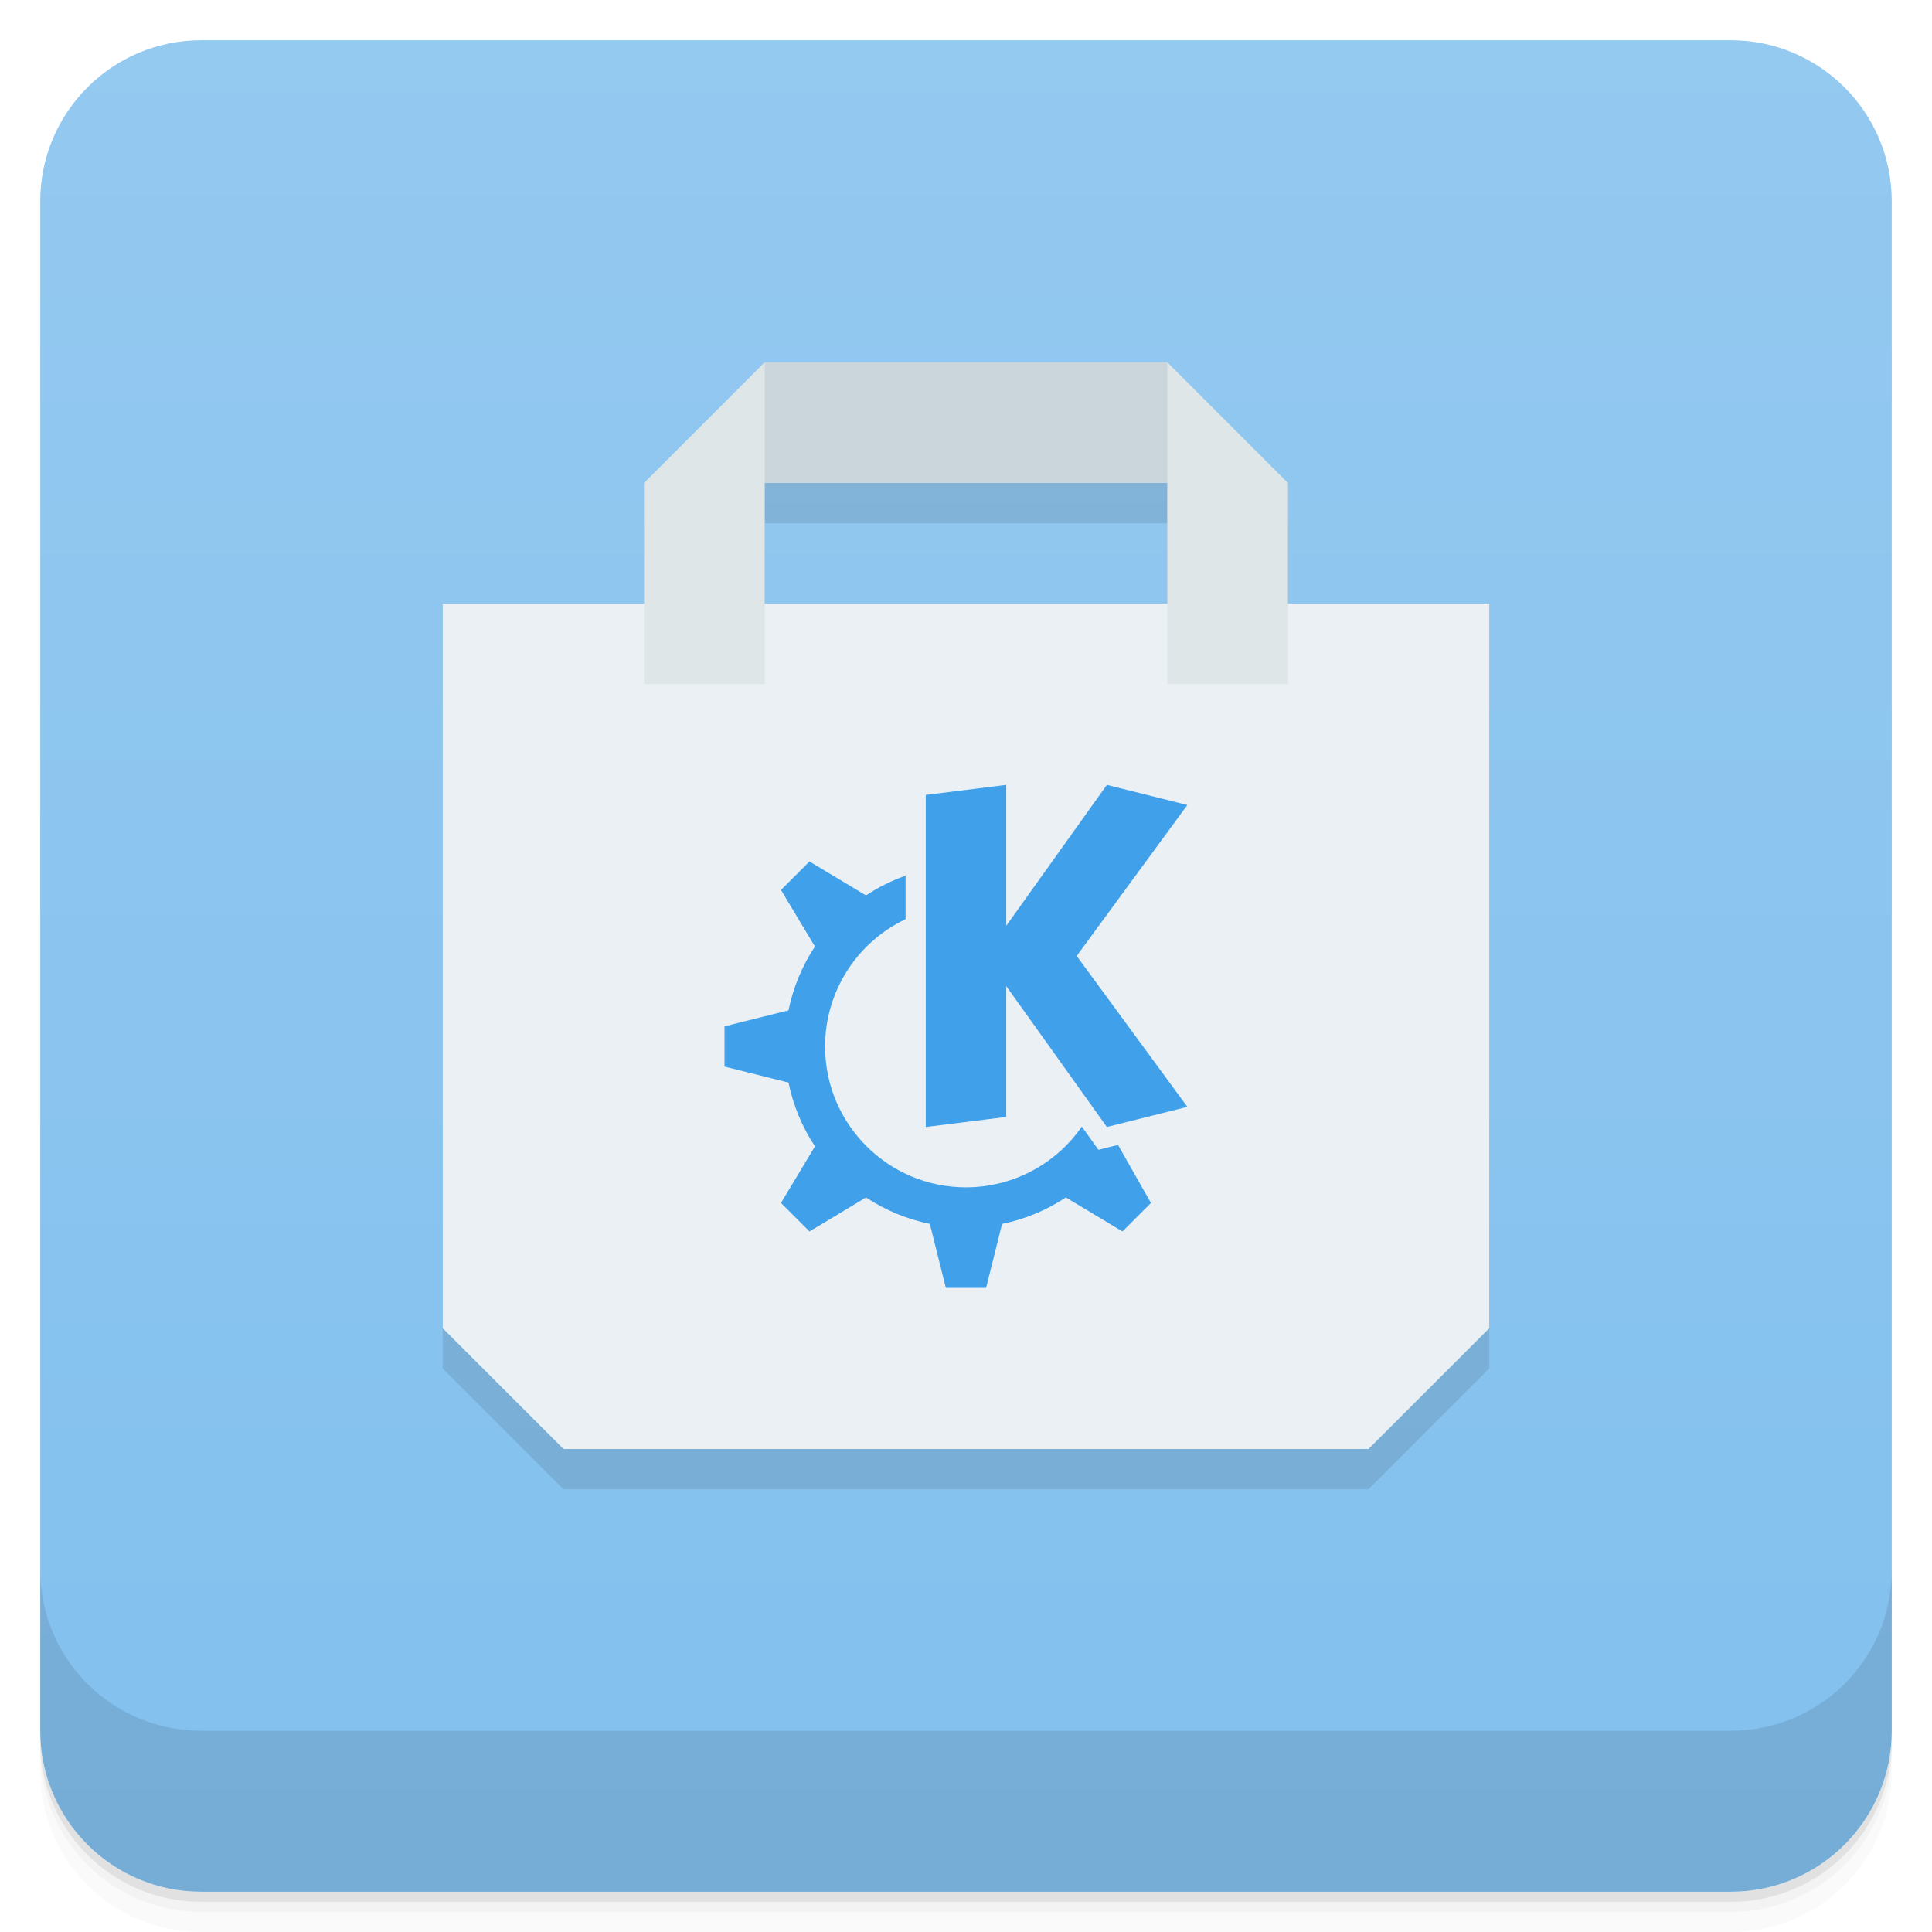
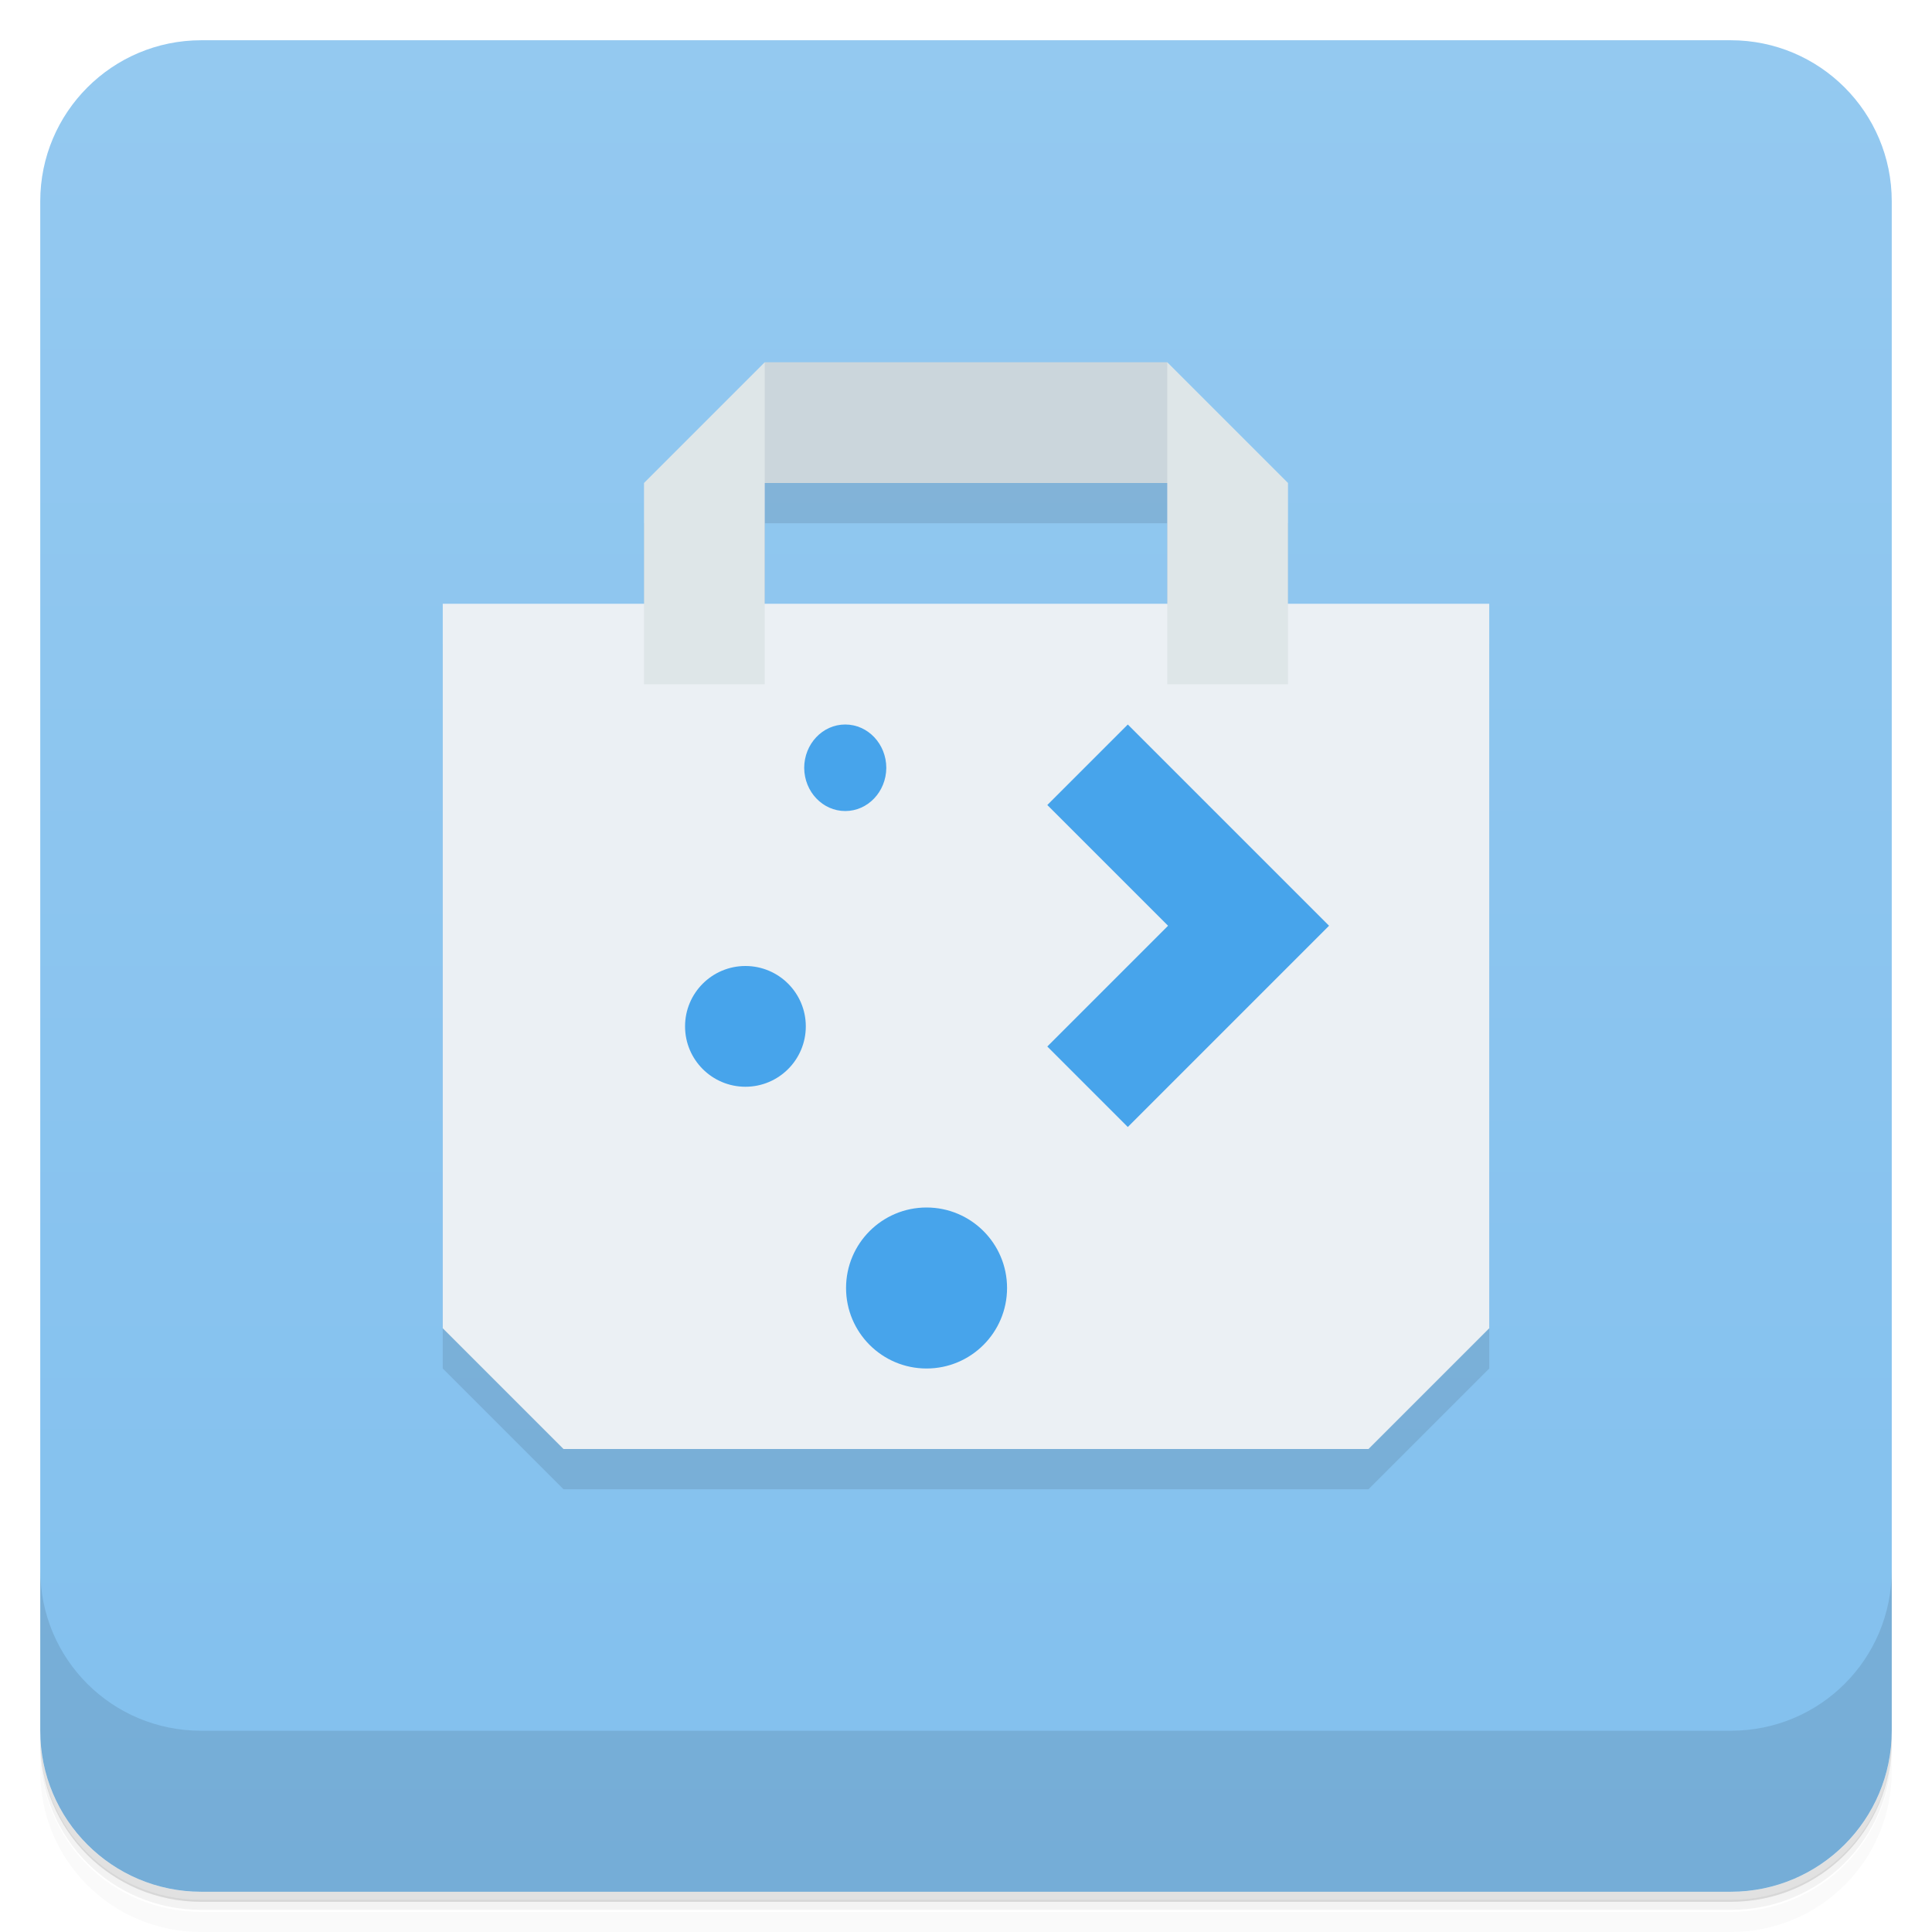
<svg xmlns="http://www.w3.org/2000/svg" version="1.1" viewBox="0 0 48 48">
  <defs>
    <linearGradient id="bg" x2="0" y1="1" y2="47" gradientUnits="userSpaceOnUse">
      <stop style="stop-color:#94c9f0" offset="0" />
      <stop style="stop-color:#82c0ee" offset="1" />
    </linearGradient>
  </defs>
-   <path d="m1 43v0.25c0 2.216 1.784 4 4 4h38c2.216 0 4-1.784 4-4v-0.25c0 2.216-1.784 4-4 4h-38c-2.216 0-4-1.784-4-4zm0 0.5v0.5c0 2.216 1.784 4 4 4h38c2.216 0 4-1.784 4-4v-0.5c0 2.216-1.784 4-4 4h-38c-2.216 0-4-1.784-4-4z" style="opacity:.02" />
-   <path d="m1 43.25v0.25c0 2.216 1.784 4 4 4h38c2.216 0 4-1.784 4-4v-0.25c0 2.216-1.784 4-4 4h-38c-2.216 0-4-1.784-4-4z" style="opacity:.05" />
-   <path d="m1 43v0.25c0 2.216 1.784 4 4 4h38c2.216 0 4-1.784 4-4v-0.25c0 2.216-1.784 4-4 4h-38c-2.216 0-4-1.784-4-4z" style="opacity:.1" />
+   <path d="m1 43v0.25c0 2.22 1.78 4 4 4h38c2.22 0 4-1.78 4-4v-0.25c0 2.22-1.78 4-4 4h-38c-2.22 0-4-1.78-4-4zm0 0.5v0.5c0 2.22 1.78 4 4 4h38c2.22 0 4-1.78 4-4v-0.5c0 2.22-1.78 4-4 4h-38c-2.22 0-4-1.78-4-4z" style="opacity:.02" />
+   <path d="m1 43.2v0.25c0 2.22 1.78 4 4 4h38c2.22 0 4-1.78 4-4v-0.25c0 2.22-1.78 4-4 4h-38c-2.22 0-4-1.78-4-4z" style="opacity:.05" />
+   <path d="m1 43v0.25c0 2.22 1.78 4 4 4h38c2.22 0 4-1.78 4-4v-0.25c0 2.22-1.78 4-4 4h-38c-2.22 0-4-1.78-4-4z" style="opacity:.1" />
  <rect x="1" y="1" width="46" height="46" rx="4" style="fill:url(#bg)" />
-   <path d="m1 39v4c0 2.216 1.784 4 4 4h38c2.216 0 4-1.784 4-4v-4c0 2.216-1.784 4-4 4h-38c-2.216 0-4-1.784-4-4z" style="opacity:.1" />
+   <path d="m1 39v4c0 2.22 1.78 4 4 4h38c2.22 0 4-1.78 4-4v-4c0 2.22-1.78 4-4 4h-38c-2.22 0-4-1.78-4-4z" style="opacity:.1" />
  <path d="m19 10-3 3v3h-5v18l3 3h20l3-3v-18h-5v-3l-3-3zm0 3h10v3h-10z" style="opacity:.1" />
  <path d="m11 15h26v18l-3 3h-20l-3-3z" style="fill:#ebf0f4" />
  <path d="m19 9h10l1 3h-12z" style="fill:#cbd6dc" />
  <path d="m19 9-3 3v5h3zm10 0v8h3v-5z" style="fill:#dee6e8" />
-   <path d="m25 19.5-2 0.25v8.25l2-0.25v-3.25l2.5 3.5 2-0.5-2.75-3.75 2.75-3.75-2-0.5-2.5 3.5zm-4.889 1.903-0.708 0.708 0.844 1.405c-0.319 0.482-0.542 1.02-0.657 1.586l-1.59 0.397v1l1.59 0.397c0.116 0.566 0.339 1.104 0.658 1.585l-0.845 1.406 0.708 0.708 1.405-0.844c0.482 0.318 1.02 0.541 1.586 0.656l0.397 1.591h1l0.397-1.59c0.566-0.116 1.104-0.339 1.585-0.658l1.406 0.845 0.708-0.708-0.819-1.442-0.486 0.121-0.412-0.577c-0.654 0.945-1.73 1.51-2.879 1.51-1.933 0-3.5-1.567-3.5-3.5 6.5e-5 -1.352 0.779-2.583 2-3.162v-1.081c-0.347 0.123-0.677 0.287-0.983 0.49z" style="fill:#40a1ea" />
+   <path d="m21 18a1.02 1.08 0 0 0-1.02 1.08 1.02 1.08 0 0 0 1.02 1.07 1.02 1.08 0 0 0 1.02-1.07 1.02 1.08 0 0 0-1.02-1.08zm7.02 0-2 2 3 3-3 3 2 2 5-5zm-9.5 6a1.5 1.5 0 0 0-1.5 1.5 1.5 1.5 0 0 0 1.5 1.5 1.5 1.5 0 0 0 1.5-1.5 1.5 1.5 0 0 0-1.5-1.5zm4.5 6a2 2 0 0 0-2 2 2 2 0 0 0 2 2 2 2 0 0 0 2-2 2 2 0 0 0-2-2z" style="fill:#47a4eb" />
</svg>
